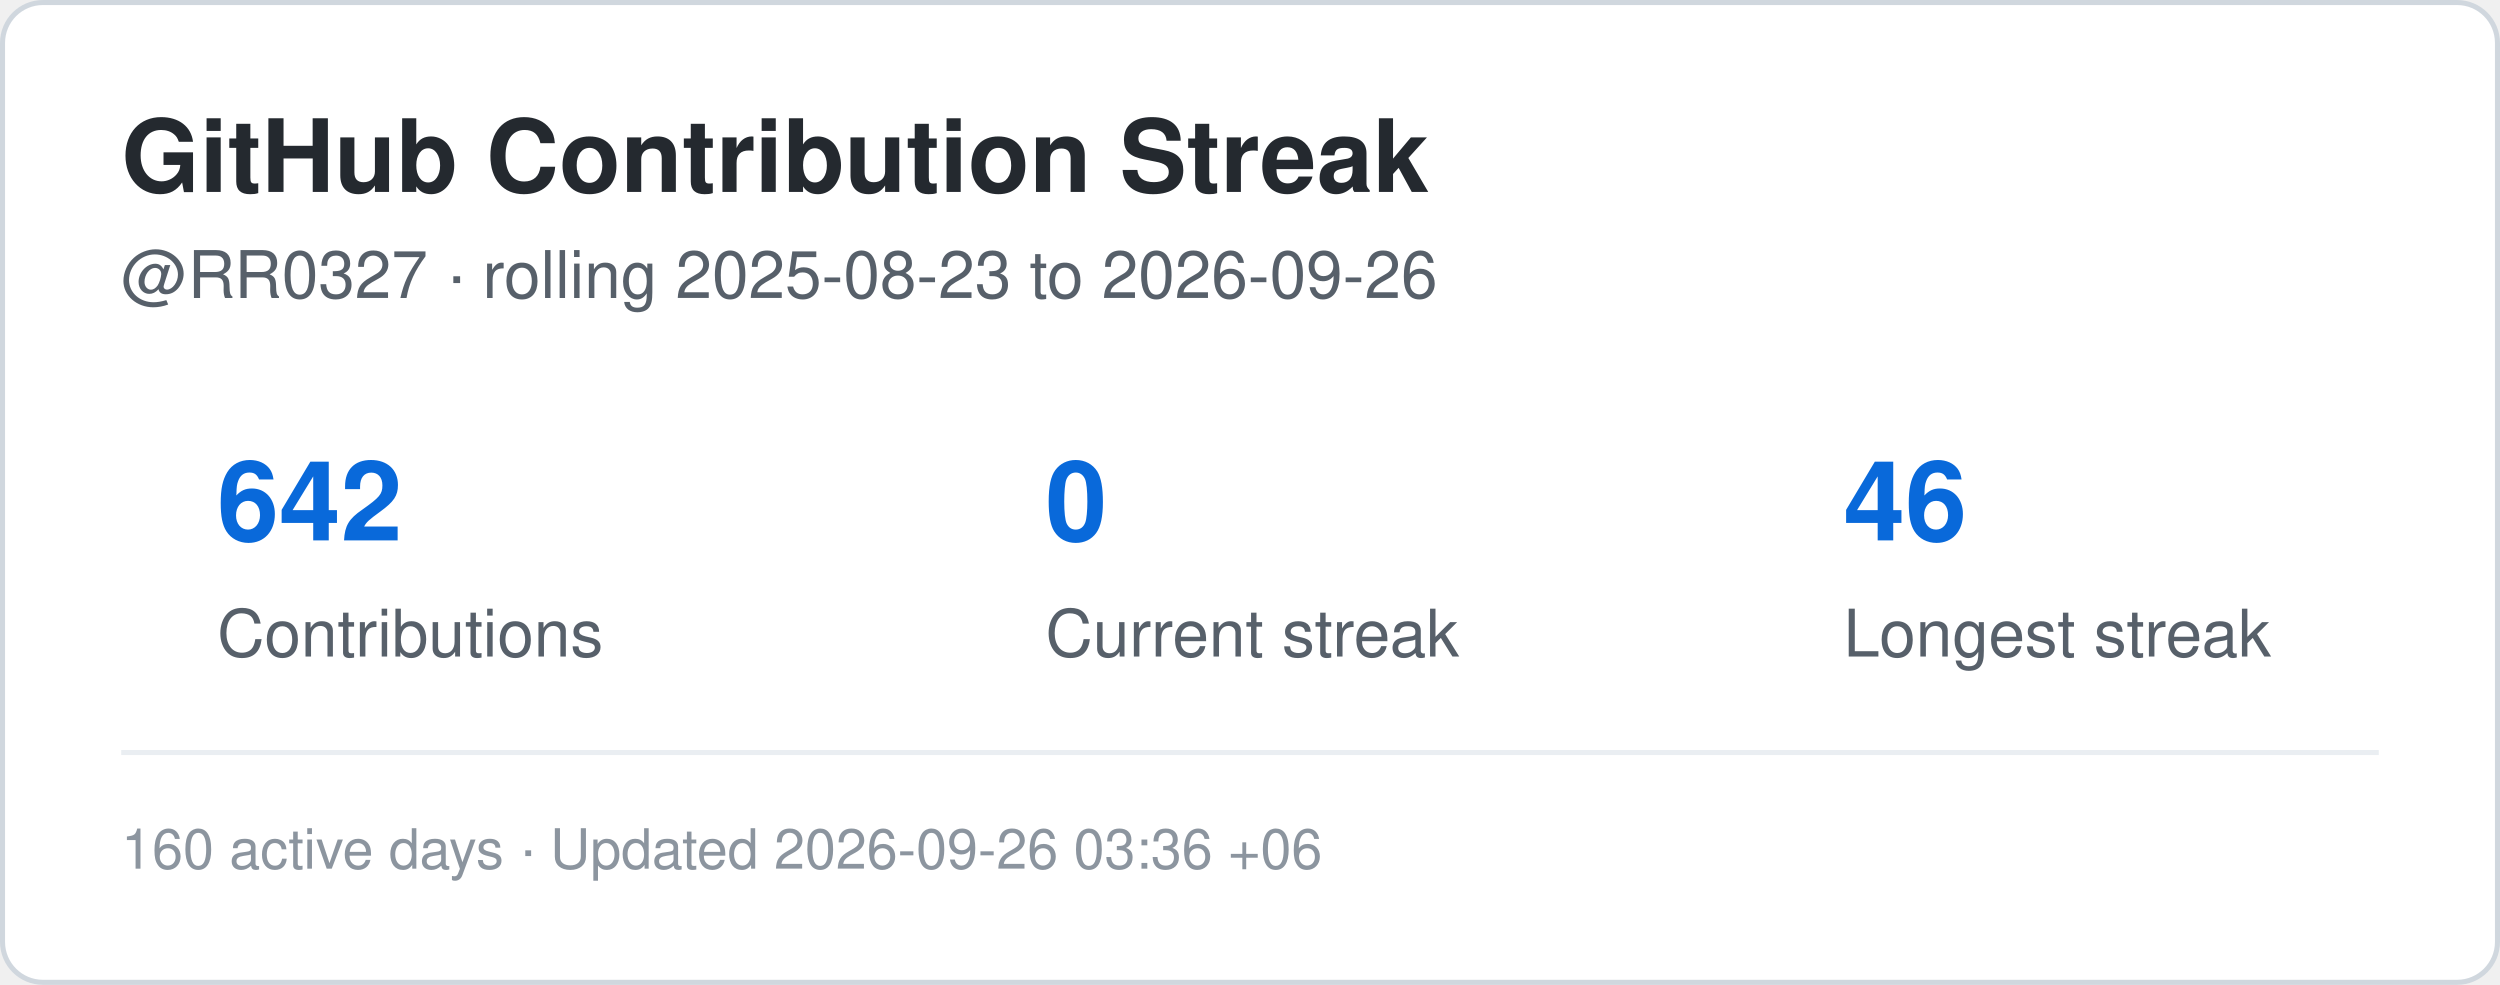
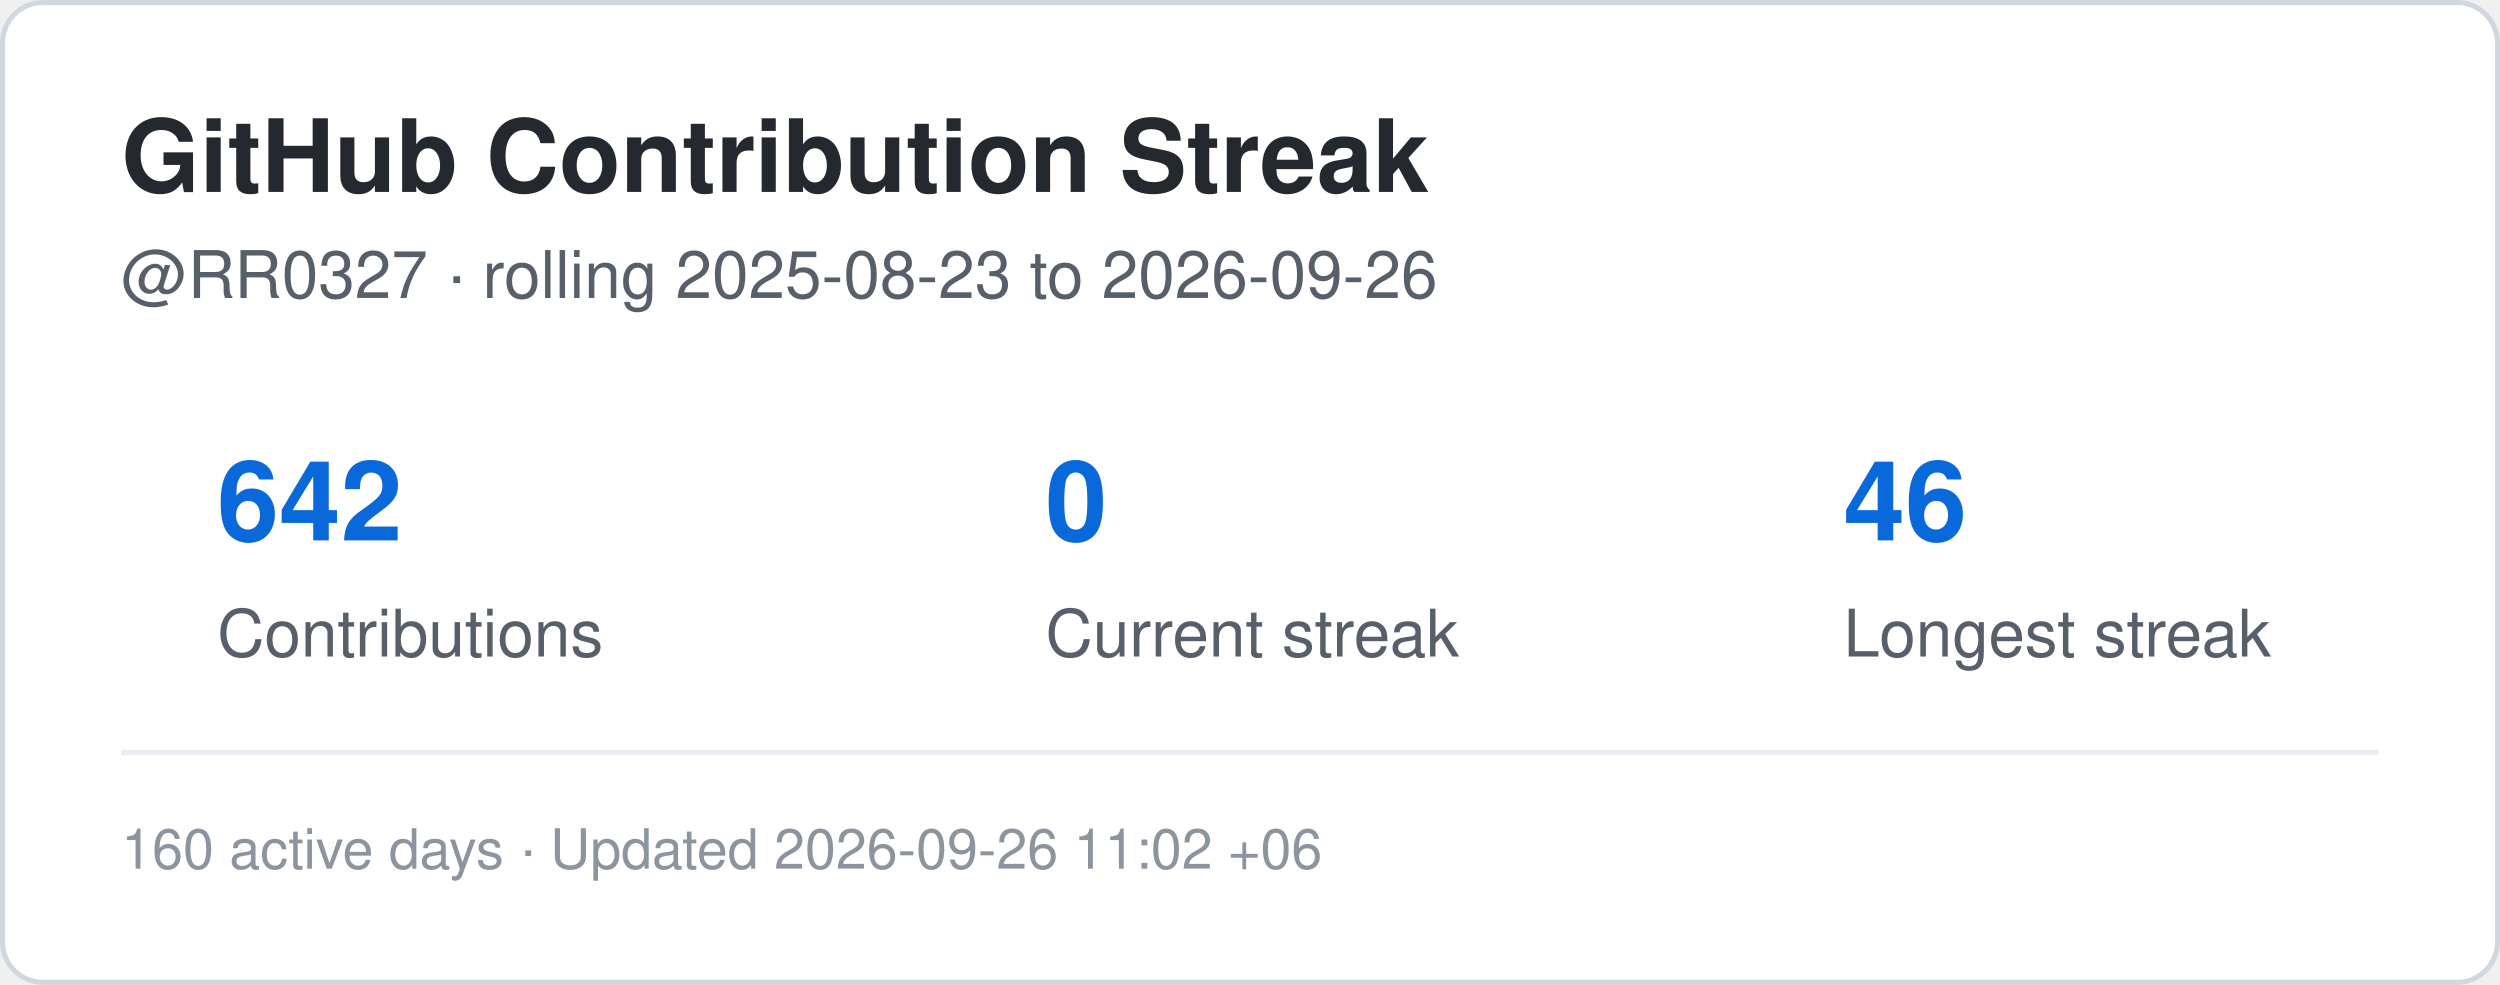
<svg xmlns="http://www.w3.org/2000/svg" width="495" height="195" viewBox="0 0 495 195" role="img" aria-label="Contribution streak for RR0327">
  <rect x="0.5" y="0.5" width="494" height="194" rx="8" fill="#ffffff" stroke="#d0d7de" />
  <style>
    .title {
      font: 700 20px -apple-system,BlinkMacSystemFont,"Segoe UI",Helvetica,Arial,sans-serif;
      fill: #24292f;
    }
    .label {
      font: 500 13px -apple-system,BlinkMacSystemFont,"Segoe UI",Helvetica,Arial,sans-serif;
      fill: #57606a;
    }
    .value {
      font: 700 22px -apple-system,BlinkMacSystemFont,"Segoe UI",Helvetica,Arial,sans-serif;
      fill: #0969da;
    }
    .small {
      font: 400 11px -apple-system,BlinkMacSystemFont,"Segoe UI",Helvetica,Arial,sans-serif;
      fill: #8c959f;
    }
  </style>
  <text x="24" y="38" class="title">GitHub Contribution Streak</text>
  <text x="24" y="59" class="label">
    @RR0327 · rolling 2025-08-23 to 2026-09-26
  </text>
  <text x="43" y="107" class="value">642</text>
  <text x="43" y="130" class="label">Contributions</text>
  <text x="207" y="107" class="value">0</text>
  <text x="207" y="130" class="label">Current streak</text>
  <text x="365" y="107" class="value">46</text>
  <text x="365" y="130" class="label">Longest streak</text>
  <line x1="24" y1="149" x2="471" y2="149" stroke="#eaeef2" />
  <text x="24" y="172" class="small">
-     160 active days · Updated 2026-09-26 03:36 +06
+     160 active days · Updated 2026-09-26 11:02 +06
  </text>
</svg>
